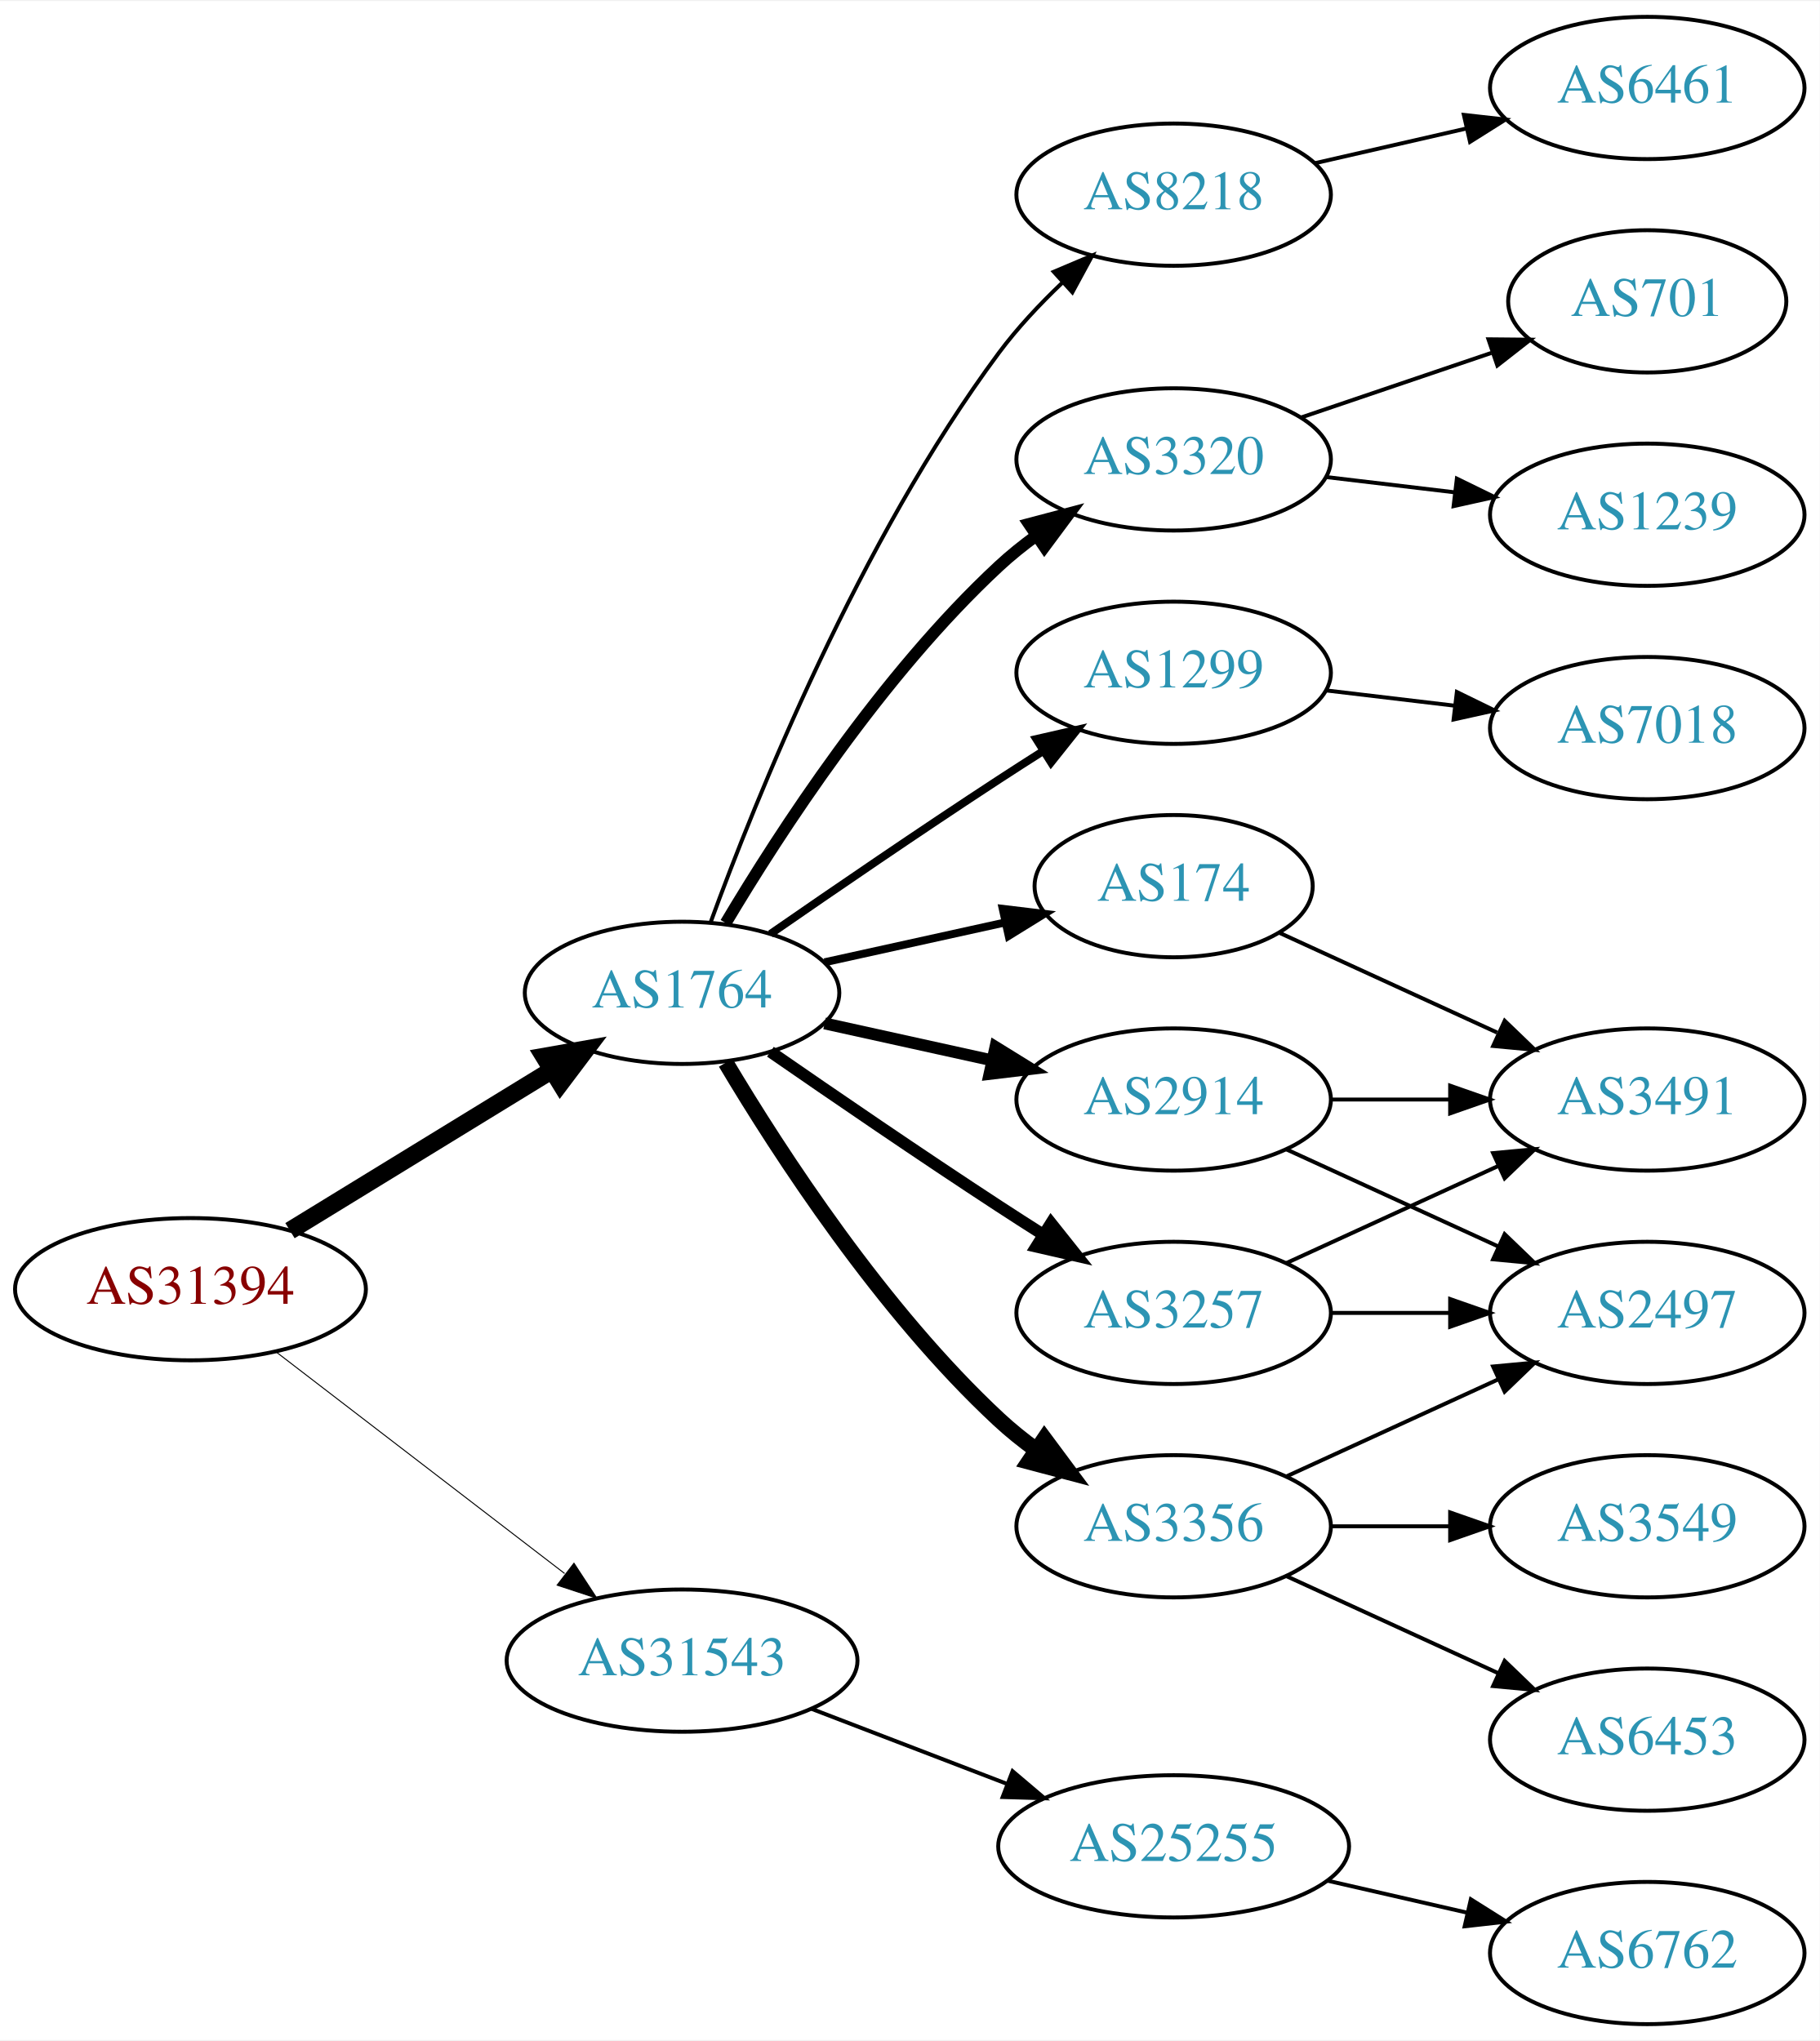
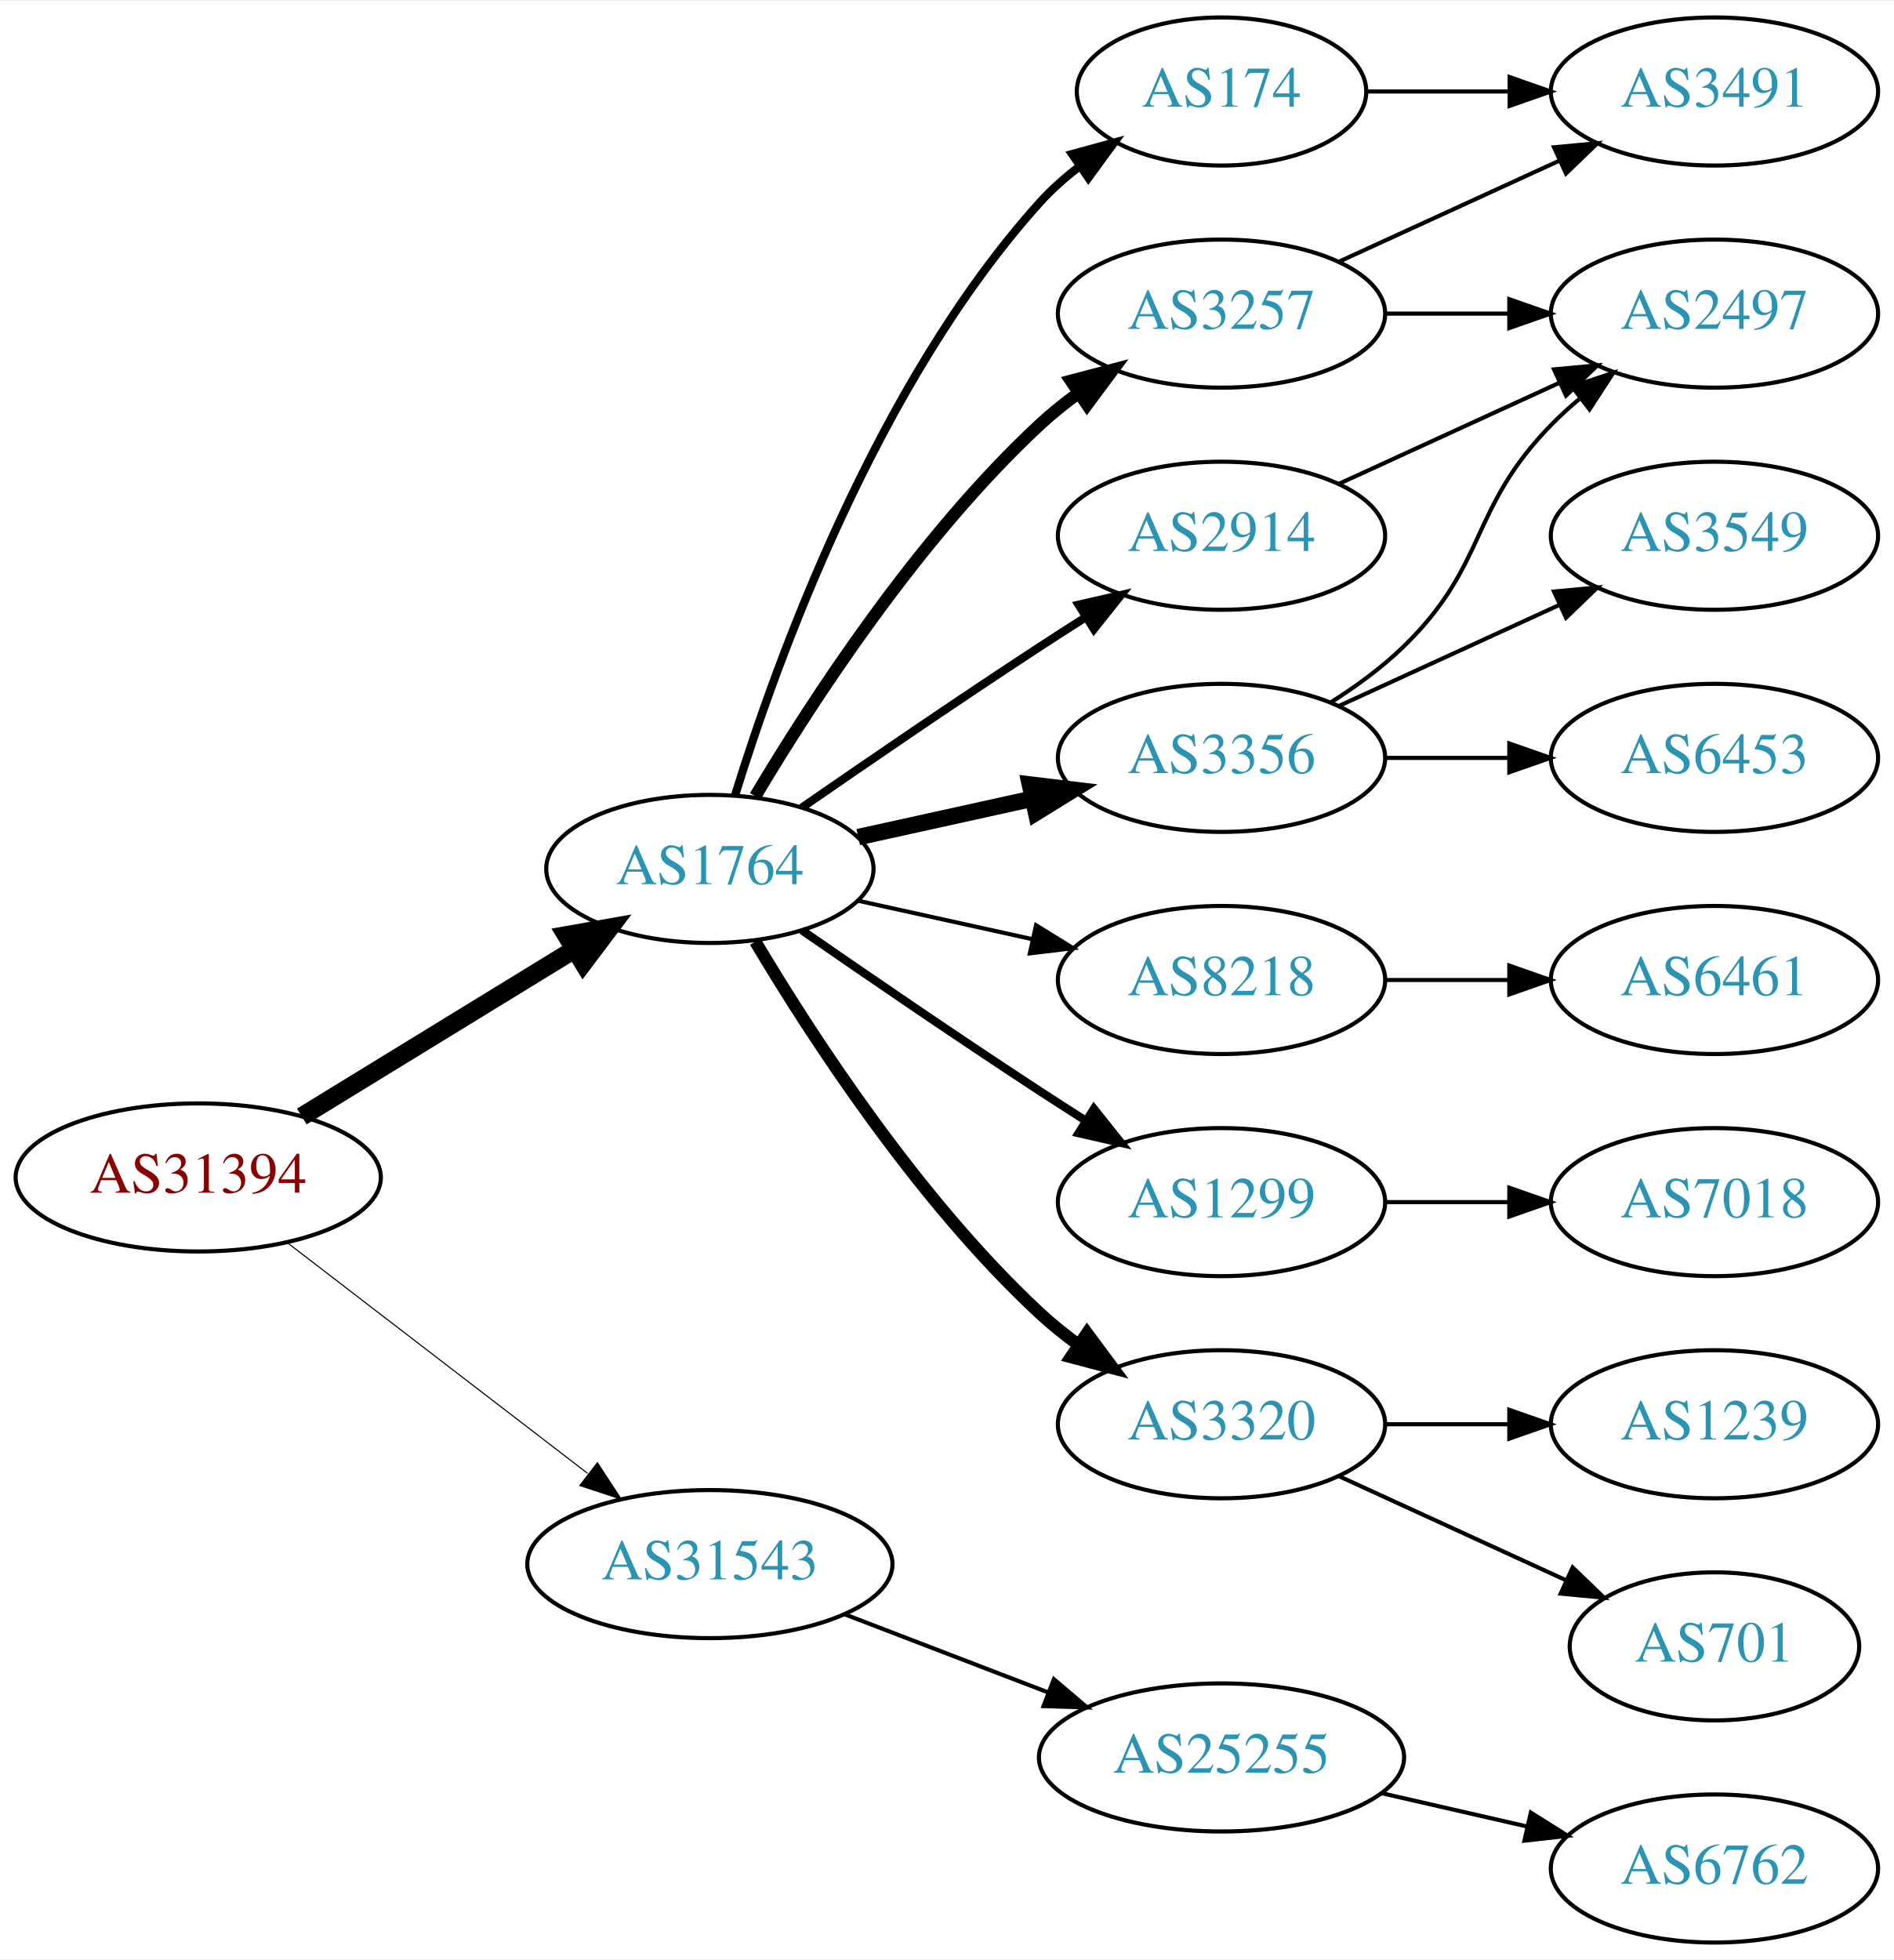
- <svg xmlns="http://www.w3.org/2000/svg" xmlns:xlink="http://www.w3.org/1999/xlink" width="460pt" height="516pt" viewBox="0.00 0.00 460.47 516.00">
-   <g id="graph0" class="graph" transform="scale(1 1) rotate(0) translate(4 512)">
-     <polygon fill="white" stroke="none" points="-4,4 -4,-512 456.469,-512 456.469,4 -4,4" />
+ <svg xmlns="http://www.w3.org/2000/svg" xmlns:xlink="http://www.w3.org/1999/xlink" width="460pt" height="476pt" viewBox="0.00 0.00 460.47 476.00">
+   <g id="graph0" class="graph" transform="scale(1 1) rotate(0) translate(4 472)">
+     <polygon fill="white" stroke="none" points="-4,4 -4,-472 456.469,-472 456.469,4 -4,4" />
    <g id="node1" class="node">
      <g id="a_node1">
        <a xlink:href="/asn/31394" xlink:title="AS31394 ~ NEMOX-NET-AS [AT]">
          <ellipse fill="#ffffff" stroke="black" cx="44.196" cy="-186" rx="44.393" ry="18" />
          <text text-anchor="middle" x="44.196" y="-182.3" font-family="Times,serif" font-size="14.00" fill="#880000">AS31394</text>
        </a>
      </g>
    </g>
    <g id="node2" class="node">
      <g id="a_node2">
        <a xlink:href="/asn/1764" xlink:title="AS1764 ~ NEXTLAYER-AS [AT]">
          <ellipse fill="#ffffff" stroke="black" cx="168.588" cy="-261" rx="39.794" ry="18" />
          <text text-anchor="middle" x="168.588" y="-257.3" font-family="Times,serif" font-size="14.00" fill="#2c94b3">AS1764</text>
        </a>
      </g>
    </g>
    <g id="edge1" class="edge">
      <path fill="none" stroke="black" stroke-width="4.5" d="M69.377,-200.818C88.311,-212.42 114.817,-228.662 135.521,-241.35" />
      <polygon fill="black" stroke="black" stroke-width="4.5" points="133.704,-244.854 144.288,-246.722 137.819,-238.14 133.704,-244.854" />
    </g>
    <g id="node3" class="node">
      <g id="a_node3">
        <a xlink:href="/asn/31543" xlink:title="AS31543 ~ myNET gmbh [AT]">
          <ellipse fill="#ffffff" stroke="black" cx="168.588" cy="-92" rx="44.393" ry="18" />
          <text text-anchor="middle" x="168.588" y="-88.3" font-family="Times,serif" font-size="14.00" fill="#2c94b3">AS31543</text>
        </a>
      </g>
    </g>
    <g id="edge2" class="edge">
-       <path fill="none" stroke="black" stroke-width="0.25" d="M65.682,-170.267C85.715,-154.88 116.402,-131.312 138.867,-114.058" />
-       <polygon fill="black" stroke="black" stroke-width="0.25" points="141.237,-116.652 147.036,-107.785 136.973,-111.1 141.237,-116.652" />
+       <path fill="none" stroke="black" stroke-width="0.265" d="M65.682,-170.267C85.715,-154.88 116.402,-131.312 138.867,-114.058" />
+       <polygon fill="black" stroke="black" stroke-width="0.265" points="141.237,-116.652 147.036,-107.785 136.973,-111.1 141.237,-116.652" />
    </g>
    <g id="node4" class="node">
      <g id="a_node4">
-         <a xlink:href="/asn/1299" xlink:title="AS1299 ~ Telia Carrier [EU]">
-           <ellipse fill="#ffffff" stroke="black" cx="292.98" cy="-342" rx="39.794" ry="18" />
-           <text text-anchor="middle" x="292.98" y="-338.3" font-family="Times,serif" font-size="14.00" fill="#2c94b3">AS1299</text>
+         <a xlink:href="/asn/174" xlink:title="AS174 ~ Cogent Communications [US]">
+           <ellipse fill="#ffffff" stroke="black" cx="292.98" cy="-450" rx="35.194" ry="18" />
+           <text text-anchor="middle" x="292.98" y="-446.3" font-family="Times,serif" font-size="14.00" fill="#2c94b3">AS174</text>
        </a>
      </g>
    </g>
    <g id="edge3" class="edge">
-       <path fill="none" stroke="black" stroke-width="2" d="M190.945,-275.901C206.796,-286.877 228.999,-302.079 248.784,-315 252.366,-317.339 256.137,-319.759 259.897,-322.144" />
-       <polygon fill="black" stroke="black" stroke-width="2" points="258.23,-325.231 268.558,-327.596 261.959,-319.307 258.23,-325.231" />
+       <path fill="none" stroke="black" stroke-width="2" d="M174.726,-278.94C184.629,-310.979 208.966,-378.812 248.784,-423 251.648,-426.178 254.972,-429.119 258.48,-431.8" />
+       <polygon fill="black" stroke="black" stroke-width="2" points="256.646,-434.786 266.869,-437.569 260.613,-429.018 256.646,-434.786" />
    </g>
    <g id="node5" class="node">
      <g id="a_node5">
        <a xlink:href="/asn/2914" xlink:title="AS2914 ~ NTT America, Inc. [US]">
-           <ellipse fill="#ffffff" stroke="black" cx="292.98" cy="-234" rx="39.794" ry="18" />
-           <text text-anchor="middle" x="292.98" y="-230.3" font-family="Times,serif" font-size="14.00" fill="#2c94b3">AS2914</text>
+           <ellipse fill="#ffffff" stroke="black" cx="292.98" cy="-342" rx="39.794" ry="18" />
+           <text text-anchor="middle" x="292.98" y="-338.3" font-family="Times,serif" font-size="14.00" fill="#2c94b3">AS2914</text>
        </a>
      </g>
    </g>
    <g id="edge4" class="edge">
-       <path fill="none" stroke="black" stroke-width="3" d="M204.661,-253.263C217.848,-250.354 233.028,-247.005 246.994,-243.924" />
-       <polygon fill="black" stroke="black" stroke-width="3" points="247.891,-247.31 256.903,-241.738 246.383,-240.475 247.891,-247.31" />
+       <path fill="none" stroke="black" stroke-width="2" d="M190.945,-275.901C206.796,-286.877 228.999,-302.079 248.784,-315 252.366,-317.339 256.137,-319.759 259.897,-322.144" />
+       <polygon fill="black" stroke="black" stroke-width="2" points="258.23,-325.231 268.558,-327.596 261.959,-319.307 258.23,-325.231" />
    </g>
    <g id="node6" class="node">
      <g id="a_node6">
-         <a xlink:href="/asn/8218" xlink:title="AS8218 ~ legacy Neotelecoms [FR]">
-           <ellipse fill="#ffffff" stroke="black" cx="292.98" cy="-463" rx="39.794" ry="18" />
-           <text text-anchor="middle" x="292.98" y="-459.3" font-family="Times,serif" font-size="14.00" fill="#2c94b3">AS8218</text>
+         <a xlink:href="/asn/3257" xlink:title="AS3257 ~ GTT [DE]">
+           <ellipse fill="#ffffff" stroke="black" cx="292.98" cy="-396" rx="39.794" ry="18" />
+           <text text-anchor="middle" x="292.98" y="-392.3" font-family="Times,serif" font-size="14.00" fill="#2c94b3">AS3257</text>
        </a>
      </g>
    </g>
    <g id="edge5" class="edge">
-       <path fill="none" stroke="black" d="M175.769,-278.723C187.141,-309.845 213.485,-375.515 248.784,-423 253.396,-429.203 259.052,-435.232 264.734,-440.648" />
-       <polygon fill="black" stroke="black" points="262.646,-443.48 272.401,-447.613 267.353,-438.299 262.646,-443.48" />
+       <path fill="none" stroke="black" stroke-width="3" d="M179.634,-278.671C193.205,-301.472 219.137,-341.472 248.784,-369 251.691,-371.699 254.904,-374.28 258.228,-376.703" />
+       <polygon fill="black" stroke="black" stroke-width="3" points="256.363,-379.667 266.606,-382.375 260.287,-373.87 256.363,-379.667" />
    </g>
    <g id="node7" class="node">
      <g id="a_node7">
-         <a xlink:href="/asn/3257" xlink:title="AS3257 ~ GTT [DE]">
-           <ellipse fill="#ffffff" stroke="black" cx="292.98" cy="-180" rx="39.794" ry="18" />
-           <text text-anchor="middle" x="292.98" y="-176.3" font-family="Times,serif" font-size="14.00" fill="#2c94b3">AS3257</text>
+         <a xlink:href="/asn/3356" xlink:title="AS3356 ~ Level 3 Parent, LLC [US]">
+           <ellipse fill="#ffffff" stroke="black" cx="292.98" cy="-288" rx="39.794" ry="18" />
+           <text text-anchor="middle" x="292.98" y="-284.3" font-family="Times,serif" font-size="14.00" fill="#2c94b3">AS3356</text>
        </a>
      </g>
    </g>
    <g id="edge6" class="edge">
-       <path fill="none" stroke="black" stroke-width="3" d="M190.945,-246.099C206.796,-235.123 228.999,-219.921 248.784,-207 252.366,-204.661 256.137,-202.241 259.897,-199.856" />
-       <polygon fill="black" stroke="black" stroke-width="3" points="261.959,-202.693 268.558,-194.404 258.23,-196.769 261.959,-202.693" />
+       <path fill="none" stroke="black" stroke-width="4" d="M204.661,-268.737C217.848,-271.646 233.028,-274.995 246.994,-278.076" />
+       <polygon fill="black" stroke="black" stroke-width="4" points="246.383,-281.525 256.903,-280.262 247.891,-274.69 246.383,-281.525" />
    </g>
    <g id="node8" class="node">
      <g id="a_node8">
-         <a xlink:href="/asn/3356" xlink:title="AS3356 ~ Level 3 Parent, LLC [US]">
-           <ellipse fill="#ffffff" stroke="black" cx="292.98" cy="-126" rx="39.794" ry="18" />
-           <text text-anchor="middle" x="292.98" y="-122.3" font-family="Times,serif" font-size="14.00" fill="#2c94b3">AS3356</text>
+         <a xlink:href="/asn/8218" xlink:title="AS8218 ~ legacy Neotelecoms [FR]">
+           <ellipse fill="#ffffff" stroke="black" cx="292.98" cy="-234" rx="39.794" ry="18" />
+           <text text-anchor="middle" x="292.98" y="-230.3" font-family="Times,serif" font-size="14.00" fill="#2c94b3">AS8218</text>
        </a>
      </g>
    </g>
    <g id="edge7" class="edge">
-       <path fill="none" stroke="black" stroke-width="4" d="M179.634,-243.329C193.205,-220.528 219.137,-180.528 248.784,-153 251.691,-150.301 254.904,-147.72 258.228,-145.297" />
-       <polygon fill="black" stroke="black" stroke-width="4" points="260.287,-148.13 266.606,-139.625 256.363,-142.333 260.287,-148.13" />
+       <path fill="none" stroke="black" d="M204.661,-253.263C217.848,-250.354 233.028,-247.005 246.994,-243.924" />
+       <polygon fill="black" stroke="black" points="247.891,-247.31 256.903,-241.738 246.383,-240.475 247.891,-247.31" />
    </g>
    <g id="node9" class="node">
      <g id="a_node9">
-         <a xlink:href="/asn/3320" xlink:title="AS3320 ~ DTAG [DE]">
-           <ellipse fill="#ffffff" stroke="black" cx="292.98" cy="-396" rx="39.794" ry="18" />
-           <text text-anchor="middle" x="292.98" y="-392.3" font-family="Times,serif" font-size="14.00" fill="#2c94b3">AS3320</text>
+         <a xlink:href="/asn/1299" xlink:title="AS1299 ~ Telia Carrier [EU]">
+           <ellipse fill="#ffffff" stroke="black" cx="292.98" cy="-180" rx="39.794" ry="18" />
+           <text text-anchor="middle" x="292.98" y="-176.3" font-family="Times,serif" font-size="14.00" fill="#2c94b3">AS1299</text>
        </a>
      </g>
    </g>
    <g id="edge8" class="edge">
-       <path fill="none" stroke="black" stroke-width="3" d="M179.634,-278.671C193.205,-301.472 219.137,-341.472 248.784,-369 251.691,-371.699 254.904,-374.28 258.228,-376.703" />
-       <polygon fill="black" stroke="black" stroke-width="3" points="256.363,-379.667 266.606,-382.375 260.287,-373.87 256.363,-379.667" />
+       <path fill="none" stroke="black" stroke-width="2" d="M190.945,-246.099C206.796,-235.123 228.999,-219.921 248.784,-207 252.366,-204.661 256.137,-202.241 259.897,-199.856" />
+       <polygon fill="black" stroke="black" stroke-width="2" points="261.959,-202.693 268.558,-194.404 258.23,-196.769 261.959,-202.693" />
    </g>
    <g id="node10" class="node">
      <g id="a_node10">
-         <a xlink:href="/asn/174" xlink:title="AS174 ~ Cogent Communications [US]">
-           <ellipse fill="#ffffff" stroke="black" cx="292.98" cy="-288" rx="35.194" ry="18" />
-           <text text-anchor="middle" x="292.98" y="-284.3" font-family="Times,serif" font-size="14.00" fill="#2c94b3">AS174</text>
+         <a xlink:href="/asn/3320" xlink:title="AS3320 ~ DTAG [DE]">
+           <ellipse fill="#ffffff" stroke="black" cx="292.98" cy="-126" rx="39.794" ry="18" />
+           <text text-anchor="middle" x="292.98" y="-122.3" font-family="Times,serif" font-size="14.00" fill="#2c94b3">AS3320</text>
        </a>
      </g>
    </g>
    <g id="edge9" class="edge">
-       <path fill="none" stroke="black" stroke-width="2" d="M204.661,-268.737C218.894,-271.877 235.449,-275.529 250.293,-278.804" />
-       <polygon fill="black" stroke="black" stroke-width="2" points="249.728,-282.263 260.247,-281 251.236,-275.428 249.728,-282.263" />
+       <path fill="none" stroke="black" stroke-width="3" d="M179.634,-243.329C193.205,-220.528 219.137,-180.528 248.784,-153 251.691,-150.301 254.904,-147.72 258.228,-145.297" />
+       <polygon fill="black" stroke="black" stroke-width="3" points="260.287,-148.13 266.606,-139.625 256.363,-142.333 260.287,-148.13" />
    </g>
    <g id="node19" class="node">
      <g id="a_node19">
        <a xlink:href="/asn/25255" xlink:title="AS25255 ~ ==&gt; TELE2 AUSTRIA &lt;== [AT]">
          <ellipse fill="#ffffff" stroke="black" cx="292.98" cy="-45" rx="44.393" ry="18" />
          <text text-anchor="middle" x="292.98" y="-41.3" font-family="Times,serif" font-size="14.00" fill="#2c94b3">AS25255</text>
        </a>
      </g>
    </g>
-     <g id="edge22" class="edge">
+     <g id="edge21" class="edge">
      <path fill="none" stroke="black" d="M201.426,-79.774C216.441,-74.008 234.548,-67.055 250.611,-60.886" />
      <polygon fill="black" stroke="black" points="252.222,-64.017 260.302,-57.165 249.712,-57.482 252.222,-64.017" />
-     </g>
-     <g id="node14" class="node">
-       <g id="a_node14">
-         <a xlink:href="/asn/7018" xlink:title="AS7018 ~ AT&amp;T Services, Inc. [US]">
-           <ellipse fill="#ffffff" stroke="black" cx="412.823" cy="-328" rx="39.794" ry="18" />
-           <text text-anchor="middle" x="412.823" y="-324.3" font-family="Times,serif" font-size="14.00" fill="#2c94b3">AS7018</text>
-         </a>
-       </g>
-     </g>
-     <g id="edge13" class="edge">
-       <path fill="none" stroke="black" d="M331.591,-337.532C341.902,-336.307 353.219,-334.962 364.019,-333.679" />
-       <polygon fill="black" stroke="black" points="364.649,-337.129 374.166,-332.474 363.823,-330.178 364.649,-337.129" />
    </g>
    <g id="node11" class="node">
      <g id="a_node11">
        <a xlink:href="/asn/3491" xlink:title="AS3491 ~ PCCW Global, Inc. [US]">
-           <ellipse fill="#ffffff" stroke="black" cx="412.823" cy="-234" rx="39.794" ry="18" />
-           <text text-anchor="middle" x="412.823" y="-230.3" font-family="Times,serif" font-size="14.00" fill="#2c94b3">AS3491</text>
+           <ellipse fill="#ffffff" stroke="black" cx="412.823" cy="-450" rx="39.794" ry="18" />
+           <text text-anchor="middle" x="412.823" y="-446.3" font-family="Times,serif" font-size="14.00" fill="#2c94b3">AS3491</text>
        </a>
      </g>
    </g>
    <g id="edge10" class="edge">
-       <path fill="none" stroke="black" d="M332.893,-234C342.446,-234 352.796,-234 362.759,-234" />
-       <polygon fill="black" stroke="black" points="362.951,-237.5 372.951,-234 362.951,-230.5 362.951,-237.5" />
+       <path fill="none" stroke="black" d="M328.382,-450C339.206,-450 351.374,-450 363.001,-450" />
+       <polygon fill="black" stroke="black" points="363.032,-453.5 373.032,-450 363.032,-446.5 363.032,-453.5" />
    </g>
    <g id="node12" class="node">
      <g id="a_node12">
        <a xlink:href="/asn/2497" xlink:title="AS2497 ~ Internet Initiative Japan Inc. [JP]">
-           <ellipse fill="#ffffff" stroke="black" cx="412.823" cy="-180" rx="39.794" ry="18" />
-           <text text-anchor="middle" x="412.823" y="-176.3" font-family="Times,serif" font-size="14.00" fill="#2c94b3">AS2497</text>
-         </a>
-       </g>
+           <ellipse fill="#ffffff" stroke="black" cx="412.823" cy="-396" rx="39.794" ry="18" />
+           <text text-anchor="middle" x="412.823" y="-392.3" font-family="Times,serif" font-size="14.00" fill="#2c94b3">AS2497</text>
+         </a>
+       </g>
+     </g>
+     <g id="edge20" class="edge">
+       <path fill="none" stroke="black" d="M321.609,-354.661C337.566,-361.973 357.837,-371.261 375.119,-379.181" />
+       <polygon fill="black" stroke="black" points="373.818,-382.435 384.367,-383.419 376.734,-376.071 373.818,-382.435" />
+     </g>
+     <g id="edge12" class="edge">
+       <path fill="none" stroke="black" d="M321.609,-408.661C337.566,-415.973 357.837,-425.261 375.119,-433.181" />
+       <polygon fill="black" stroke="black" points="373.818,-436.435 384.367,-437.419 376.734,-430.071 373.818,-436.435" />
    </g>
    <g id="edge11" class="edge">
-       <path fill="none" stroke="black" d="M321.609,-221.339C337.566,-214.027 357.837,-204.739 375.119,-196.819" />
-       <polygon fill="black" stroke="black" points="376.734,-199.929 384.367,-192.581 373.818,-193.565 376.734,-199.929" />
+       <path fill="none" stroke="black" d="M332.893,-396C342.446,-396 352.796,-396 362.759,-396" />
+       <polygon fill="black" stroke="black" points="362.951,-399.5 372.951,-396 362.951,-392.5 362.951,-399.5" />
+     </g>
+     <g id="edge14" class="edge">
+       <path fill="none" stroke="black" d="M319.509,-301.462C325.672,-305.362 331.974,-309.948 337.176,-315 357.87,-335.094 353.004,-348.383 373.176,-369 375.269,-371.139 377.553,-373.218 379.929,-375.21" />
+       <polygon fill="black" stroke="black" points="378.173,-378.275 388.229,-381.611 382.448,-372.732 378.173,-378.275" />
    </g>
    <g id="node13" class="node">
      <g id="a_node13">
+         <a xlink:href="/asn/3549" xlink:title="AS3549 ~ Level 3 Parent, LLC [US]">
+           <ellipse fill="#ffffff" stroke="black" cx="412.823" cy="-342" rx="39.794" ry="18" />
+           <text text-anchor="middle" x="412.823" y="-338.3" font-family="Times,serif" font-size="14.00" fill="#2c94b3">AS3549</text>
+         </a>
+       </g>
+     </g>
+     <g id="edge13" class="edge">
+       <path fill="none" stroke="black" d="M321.609,-300.661C337.566,-307.973 357.837,-317.261 375.119,-325.181" />
+       <polygon fill="black" stroke="black" points="373.818,-328.435 384.367,-329.419 376.734,-322.071 373.818,-328.435" />
+     </g>
+     <g id="node14" class="node">
+       <g id="a_node14">
+         <a xlink:href="/asn/6453" xlink:title="AS6453 ~ TATA COMMUNICATIONS (AMERICA) INC [US]">
+           <ellipse fill="#ffffff" stroke="black" cx="412.823" cy="-288" rx="39.794" ry="18" />
+           <text text-anchor="middle" x="412.823" y="-284.3" font-family="Times,serif" font-size="14.00" fill="#2c94b3">AS6453</text>
+         </a>
+       </g>
+     </g>
+     <g id="edge15" class="edge">
+       <path fill="none" stroke="black" d="M332.893,-288C342.446,-288 352.796,-288 362.759,-288" />
+       <polygon fill="black" stroke="black" points="362.951,-291.5 372.951,-288 362.951,-284.5 362.951,-291.5" />
+     </g>
+     <g id="node15" class="node">
+       <g id="a_node15">
        <a xlink:href="/asn/6461" xlink:title="AS6461 ~ Zayo Bandwidth [US]">
-           <ellipse fill="#ffffff" stroke="black" cx="412.823" cy="-490" rx="39.794" ry="18" />
-           <text text-anchor="middle" x="412.823" y="-486.3" font-family="Times,serif" font-size="14.00" fill="#2c94b3">AS6461</text>
-         </a>
-       </g>
-     </g>
-     <g id="edge12" class="edge">
-       <path fill="none" stroke="black" d="M328.7,-470.955C340.7,-473.704 354.32,-476.825 367.013,-479.733" />
-       <polygon fill="black" stroke="black" points="366.415,-483.187 376.945,-482.009 367.979,-476.364 366.415,-483.187" />
-     </g>
-     <g id="edge14" class="edge">
-       <path fill="none" stroke="black" d="M321.609,-192.661C337.566,-199.973 357.837,-209.261 375.119,-217.181" />
-       <polygon fill="black" stroke="black" points="373.818,-220.435 384.367,-221.419 376.734,-214.071 373.818,-220.435" />
-     </g>
-     <g id="edge15" class="edge">
+           <ellipse fill="#ffffff" stroke="black" cx="412.823" cy="-234" rx="39.794" ry="18" />
+           <text text-anchor="middle" x="412.823" y="-230.3" font-family="Times,serif" font-size="14.00" fill="#2c94b3">AS6461</text>
+         </a>
+       </g>
+     </g>
+     <g id="edge16" class="edge">
+       <path fill="none" stroke="black" d="M332.893,-234C342.446,-234 352.796,-234 362.759,-234" />
+       <polygon fill="black" stroke="black" points="362.951,-237.5 372.951,-234 362.951,-230.5 362.951,-237.5" />
+     </g>
+     <g id="node16" class="node">
+       <g id="a_node16">
+         <a xlink:href="/asn/7018" xlink:title="AS7018 ~ AT&amp;T Services, Inc. [US]">
+           <ellipse fill="#ffffff" stroke="black" cx="412.823" cy="-180" rx="39.794" ry="18" />
+           <text text-anchor="middle" x="412.823" y="-176.3" font-family="Times,serif" font-size="14.00" fill="#2c94b3">AS7018</text>
+         </a>
+       </g>
+     </g>
+     <g id="edge17" class="edge">
      <path fill="none" stroke="black" d="M332.893,-180C342.446,-180 352.796,-180 362.759,-180" />
      <polygon fill="black" stroke="black" points="362.951,-183.5 372.951,-180 362.951,-176.5 362.951,-183.5" />
    </g>
-     <g id="edge19" class="edge">
-       <path fill="none" stroke="black" d="M321.609,-138.661C337.566,-145.973 357.837,-155.261 375.119,-163.181" />
-       <polygon fill="black" stroke="black" points="373.818,-166.435 384.367,-167.419 376.734,-160.071 373.818,-166.435" />
-     </g>
    <g id="node17" class="node">
      <g id="a_node17">
-         <a xlink:href="/asn/6453" xlink:title="AS6453 ~ TATA COMMUNICATIONS (AMERICA) INC [US]">
-           <ellipse fill="#ffffff" stroke="black" cx="412.823" cy="-72" rx="39.794" ry="18" />
-           <text text-anchor="middle" x="412.823" y="-68.3" font-family="Times,serif" font-size="14.00" fill="#2c94b3">AS6453</text>
-         </a>
-       </g>
-     </g>
-     <g id="edge20" class="edge">
-       <path fill="none" stroke="black" d="M321.609,-113.339C337.566,-106.027 357.837,-96.739 375.119,-88.819" />
-       <polygon fill="black" stroke="black" points="376.734,-91.929 384.367,-84.581 373.818,-85.565 376.734,-91.929" />
+         <a xlink:href="/asn/1239" xlink:title="AS1239 ~ Sprint [US]">
+           <ellipse fill="#ffffff" stroke="black" cx="412.823" cy="-126" rx="39.794" ry="18" />
+           <text text-anchor="middle" x="412.823" y="-122.3" font-family="Times,serif" font-size="14.00" fill="#2c94b3">AS1239</text>
+         </a>
+       </g>
+     </g>
+     <g id="edge18" class="edge">
+       <path fill="none" stroke="black" d="M332.893,-126C342.446,-126 352.796,-126 362.759,-126" />
+       <polygon fill="black" stroke="black" points="362.951,-129.5 372.951,-126 362.951,-122.5 362.951,-129.5" />
    </g>
    <g id="node18" class="node">
      <g id="a_node18">
-         <a xlink:href="/asn/3549" xlink:title="AS3549 ~ Level 3 Parent, LLC [US]">
-           <ellipse fill="#ffffff" stroke="black" cx="412.823" cy="-126" rx="39.794" ry="18" />
-           <text text-anchor="middle" x="412.823" y="-122.3" font-family="Times,serif" font-size="14.00" fill="#2c94b3">AS3549</text>
-         </a>
-       </g>
-     </g>
-     <g id="edge21" class="edge">
-       <path fill="none" stroke="black" d="M332.893,-126C342.446,-126 352.796,-126 362.759,-126" />
-       <polygon fill="black" stroke="black" points="362.951,-129.5 372.951,-126 362.951,-122.5 362.951,-129.5" />
-     </g>
-     <g id="node15" class="node">
-       <g id="a_node15">
-         <a xlink:href="/asn/1239" xlink:title="AS1239 ~ Sprint [US]">
-           <ellipse fill="#ffffff" stroke="black" cx="412.823" cy="-382" rx="39.794" ry="18" />
-           <text text-anchor="middle" x="412.823" y="-378.3" font-family="Times,serif" font-size="14.00" fill="#2c94b3">AS1239</text>
-         </a>
-       </g>
-     </g>
-     <g id="edge16" class="edge">
-       <path fill="none" stroke="black" d="M331.591,-391.532C341.902,-390.307 353.219,-388.962 364.019,-387.679" />
-       <polygon fill="black" stroke="black" points="364.649,-391.129 374.166,-386.474 363.823,-384.178 364.649,-391.129" />
-     </g>
-     <g id="node16" class="node">
-       <g id="a_node16">
        <a xlink:href="/asn/701" xlink:title="AS701 ~ UUNET [US]">
-           <ellipse fill="#ffffff" stroke="black" cx="412.823" cy="-436" rx="35.194" ry="18" />
-           <text text-anchor="middle" x="412.823" y="-432.3" font-family="Times,serif" font-size="14.00" fill="#2c94b3">AS701</text>
-         </a>
-       </g>
-     </g>
-     <g id="edge17" class="edge">
-       <path fill="none" stroke="black" d="M325.251,-406.614C340.017,-411.627 357.78,-417.656 373.363,-422.945" />
-       <polygon fill="black" stroke="black" points="372.641,-426.396 383.235,-426.296 374.891,-419.768 372.641,-426.396" />
-     </g>
-     <g id="edge18" class="edge">
-       <path fill="none" stroke="black" d="M319.841,-276.149C335.962,-268.762 356.964,-259.138 374.83,-250.952" />
-       <polygon fill="black" stroke="black" points="376.748,-253.923 384.381,-246.575 373.832,-247.559 376.748,-253.923" />
+           <ellipse fill="#ffffff" stroke="black" cx="412.823" cy="-72" rx="35.194" ry="18" />
+           <text text-anchor="middle" x="412.823" y="-68.3" font-family="Times,serif" font-size="14.00" fill="#2c94b3">AS701</text>
+         </a>
+       </g>
+     </g>
+     <g id="edge19" class="edge">
+       <path fill="none" stroke="black" d="M321.609,-113.339C338.025,-105.817 359.007,-96.202 376.604,-88.139" />
+       <polygon fill="black" stroke="black" points="378.348,-91.189 385.981,-83.842 375.432,-84.826 378.348,-91.189" />
    </g>
    <g id="node20" class="node">
      <g id="a_node20">
        <a xlink:href="/asn/6762" xlink:title="AS6762 ~ TELECOM ITALIA SPARKLE S.p.A. [IT]">
          <ellipse fill="#ffffff" stroke="black" cx="412.823" cy="-18" rx="39.794" ry="18" />
          <text text-anchor="middle" x="412.823" y="-14.3" font-family="Times,serif" font-size="14.00" fill="#2c94b3">AS6762</text>
        </a>
      </g>
    </g>
-     <g id="edge23" class="edge">
+     <g id="edge22" class="edge">
      <path fill="none" stroke="black" d="M331.915,-36.308C343.156,-33.733 355.568,-30.889 367.192,-28.226" />
      <polygon fill="black" stroke="black" points="368.188,-31.588 377.153,-25.944 366.624,-24.765 368.188,-31.588" />
    </g>
  </g>
</svg>
